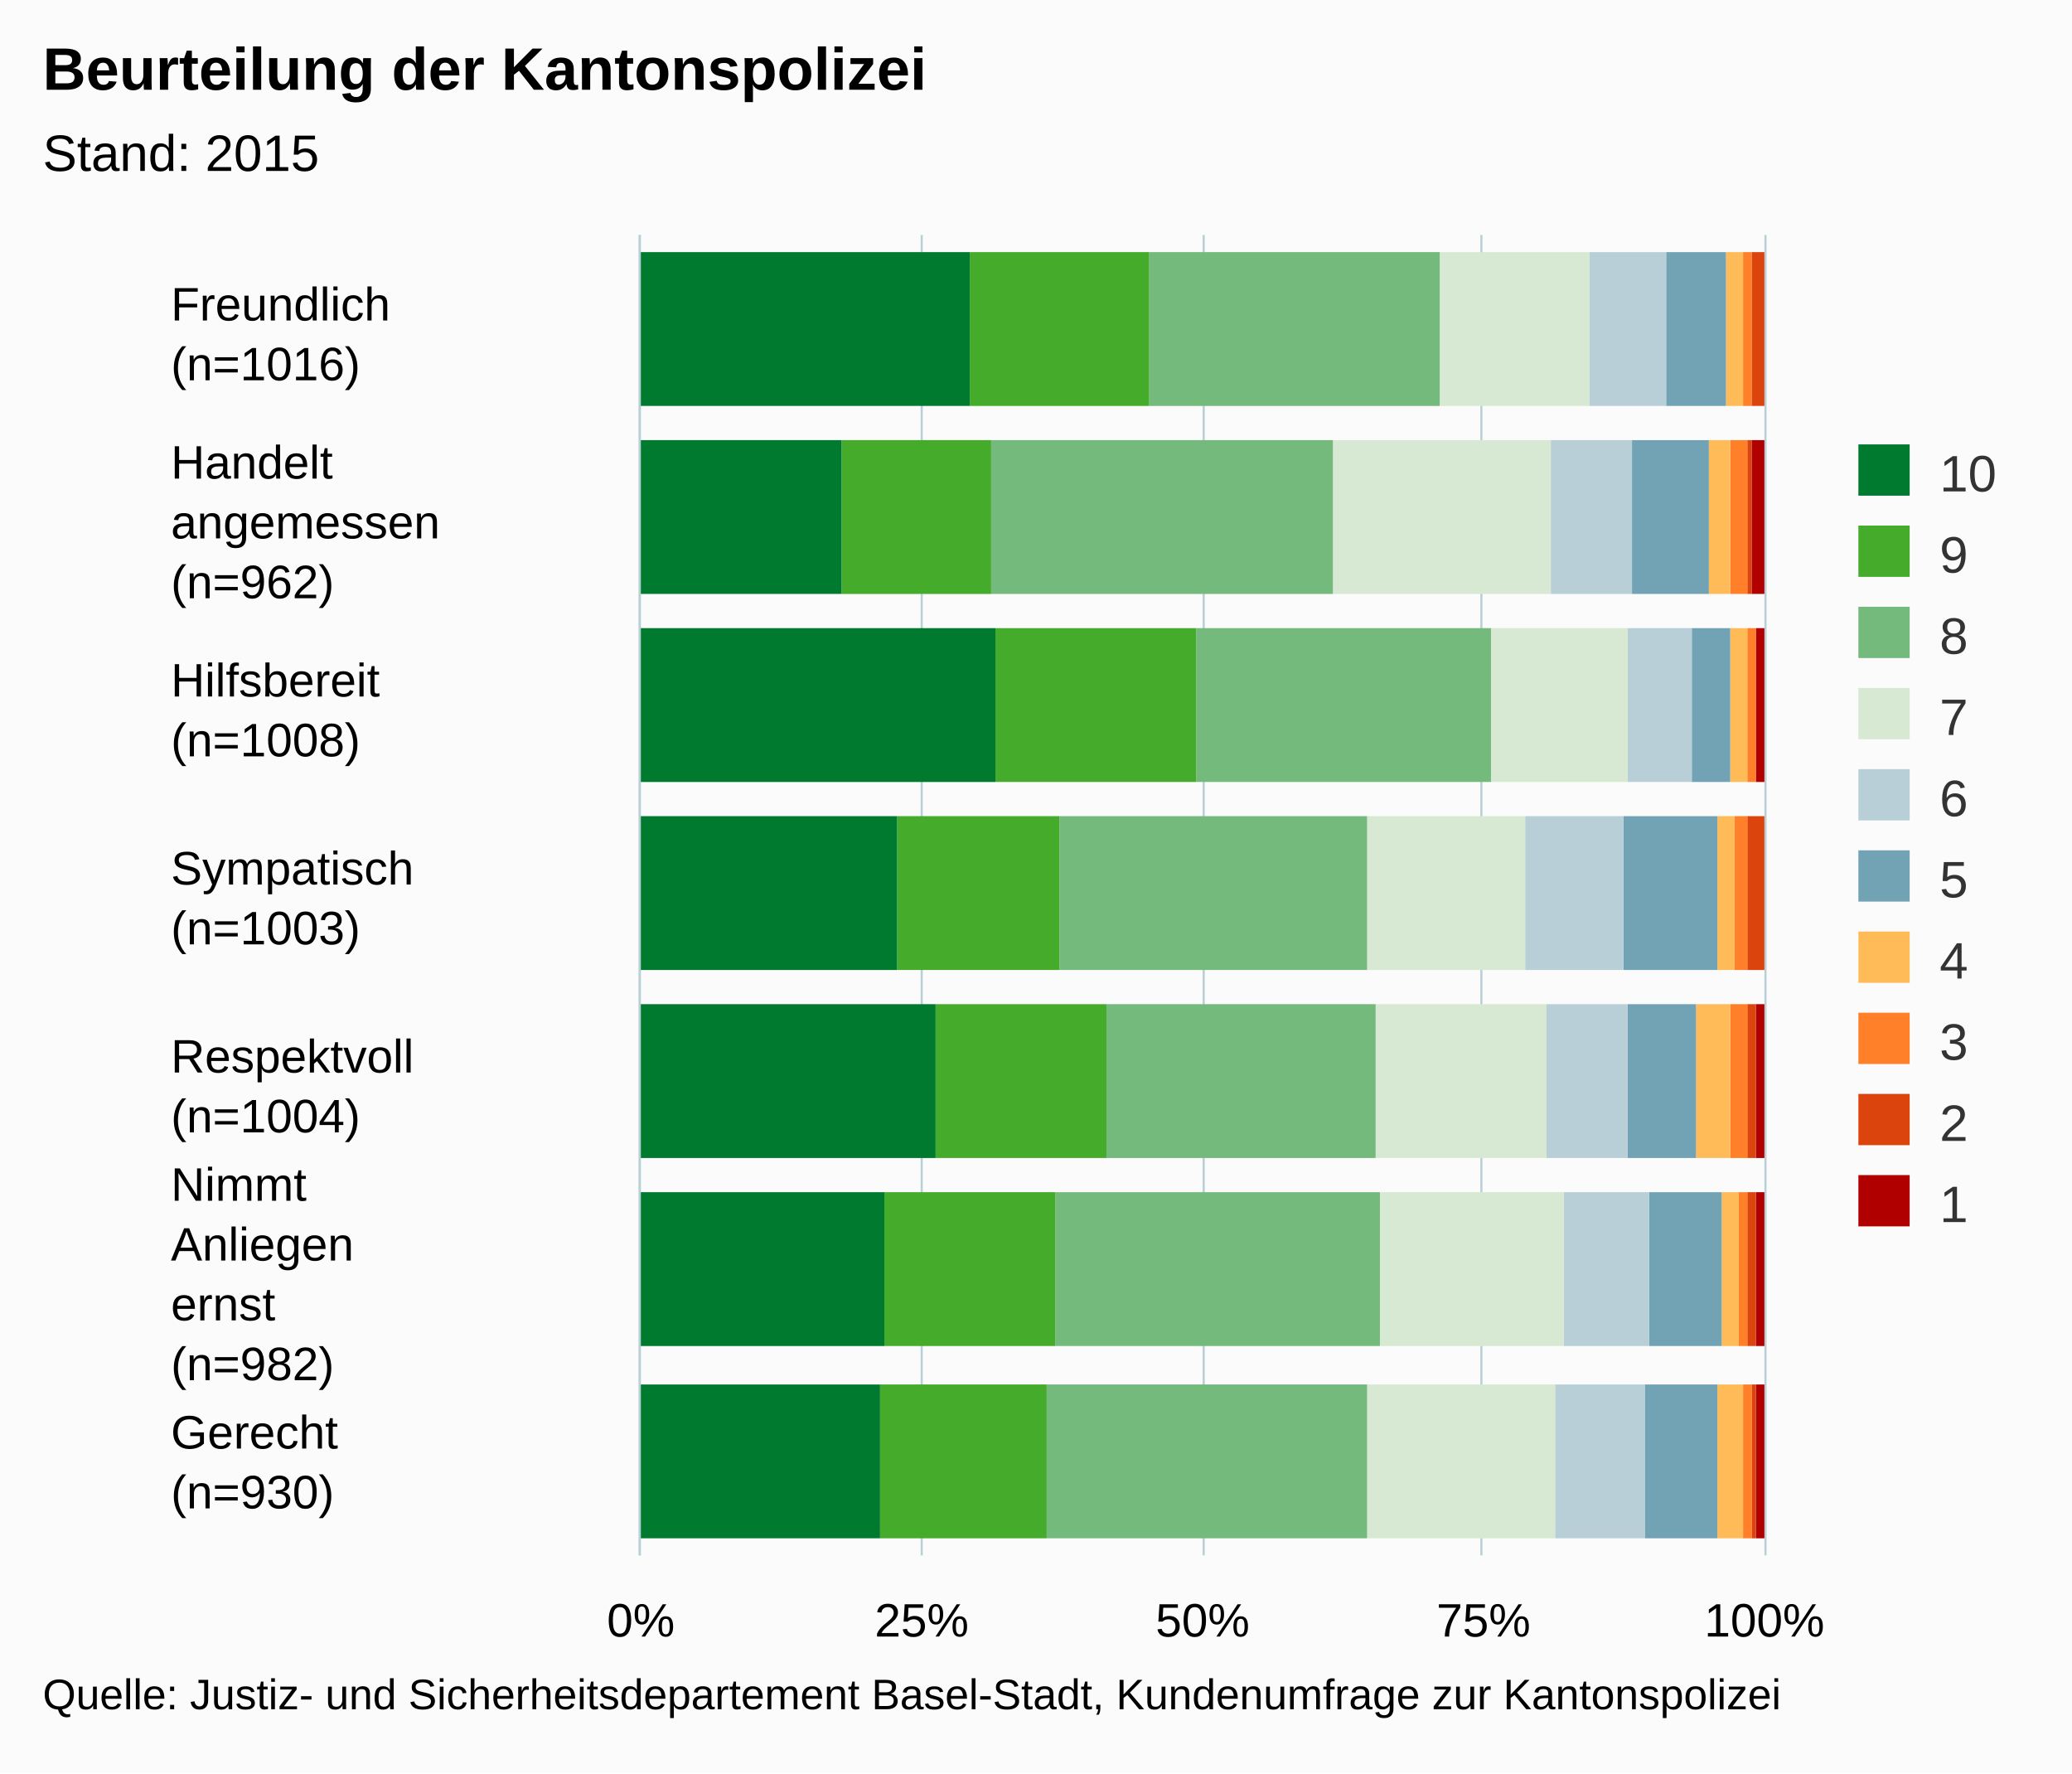
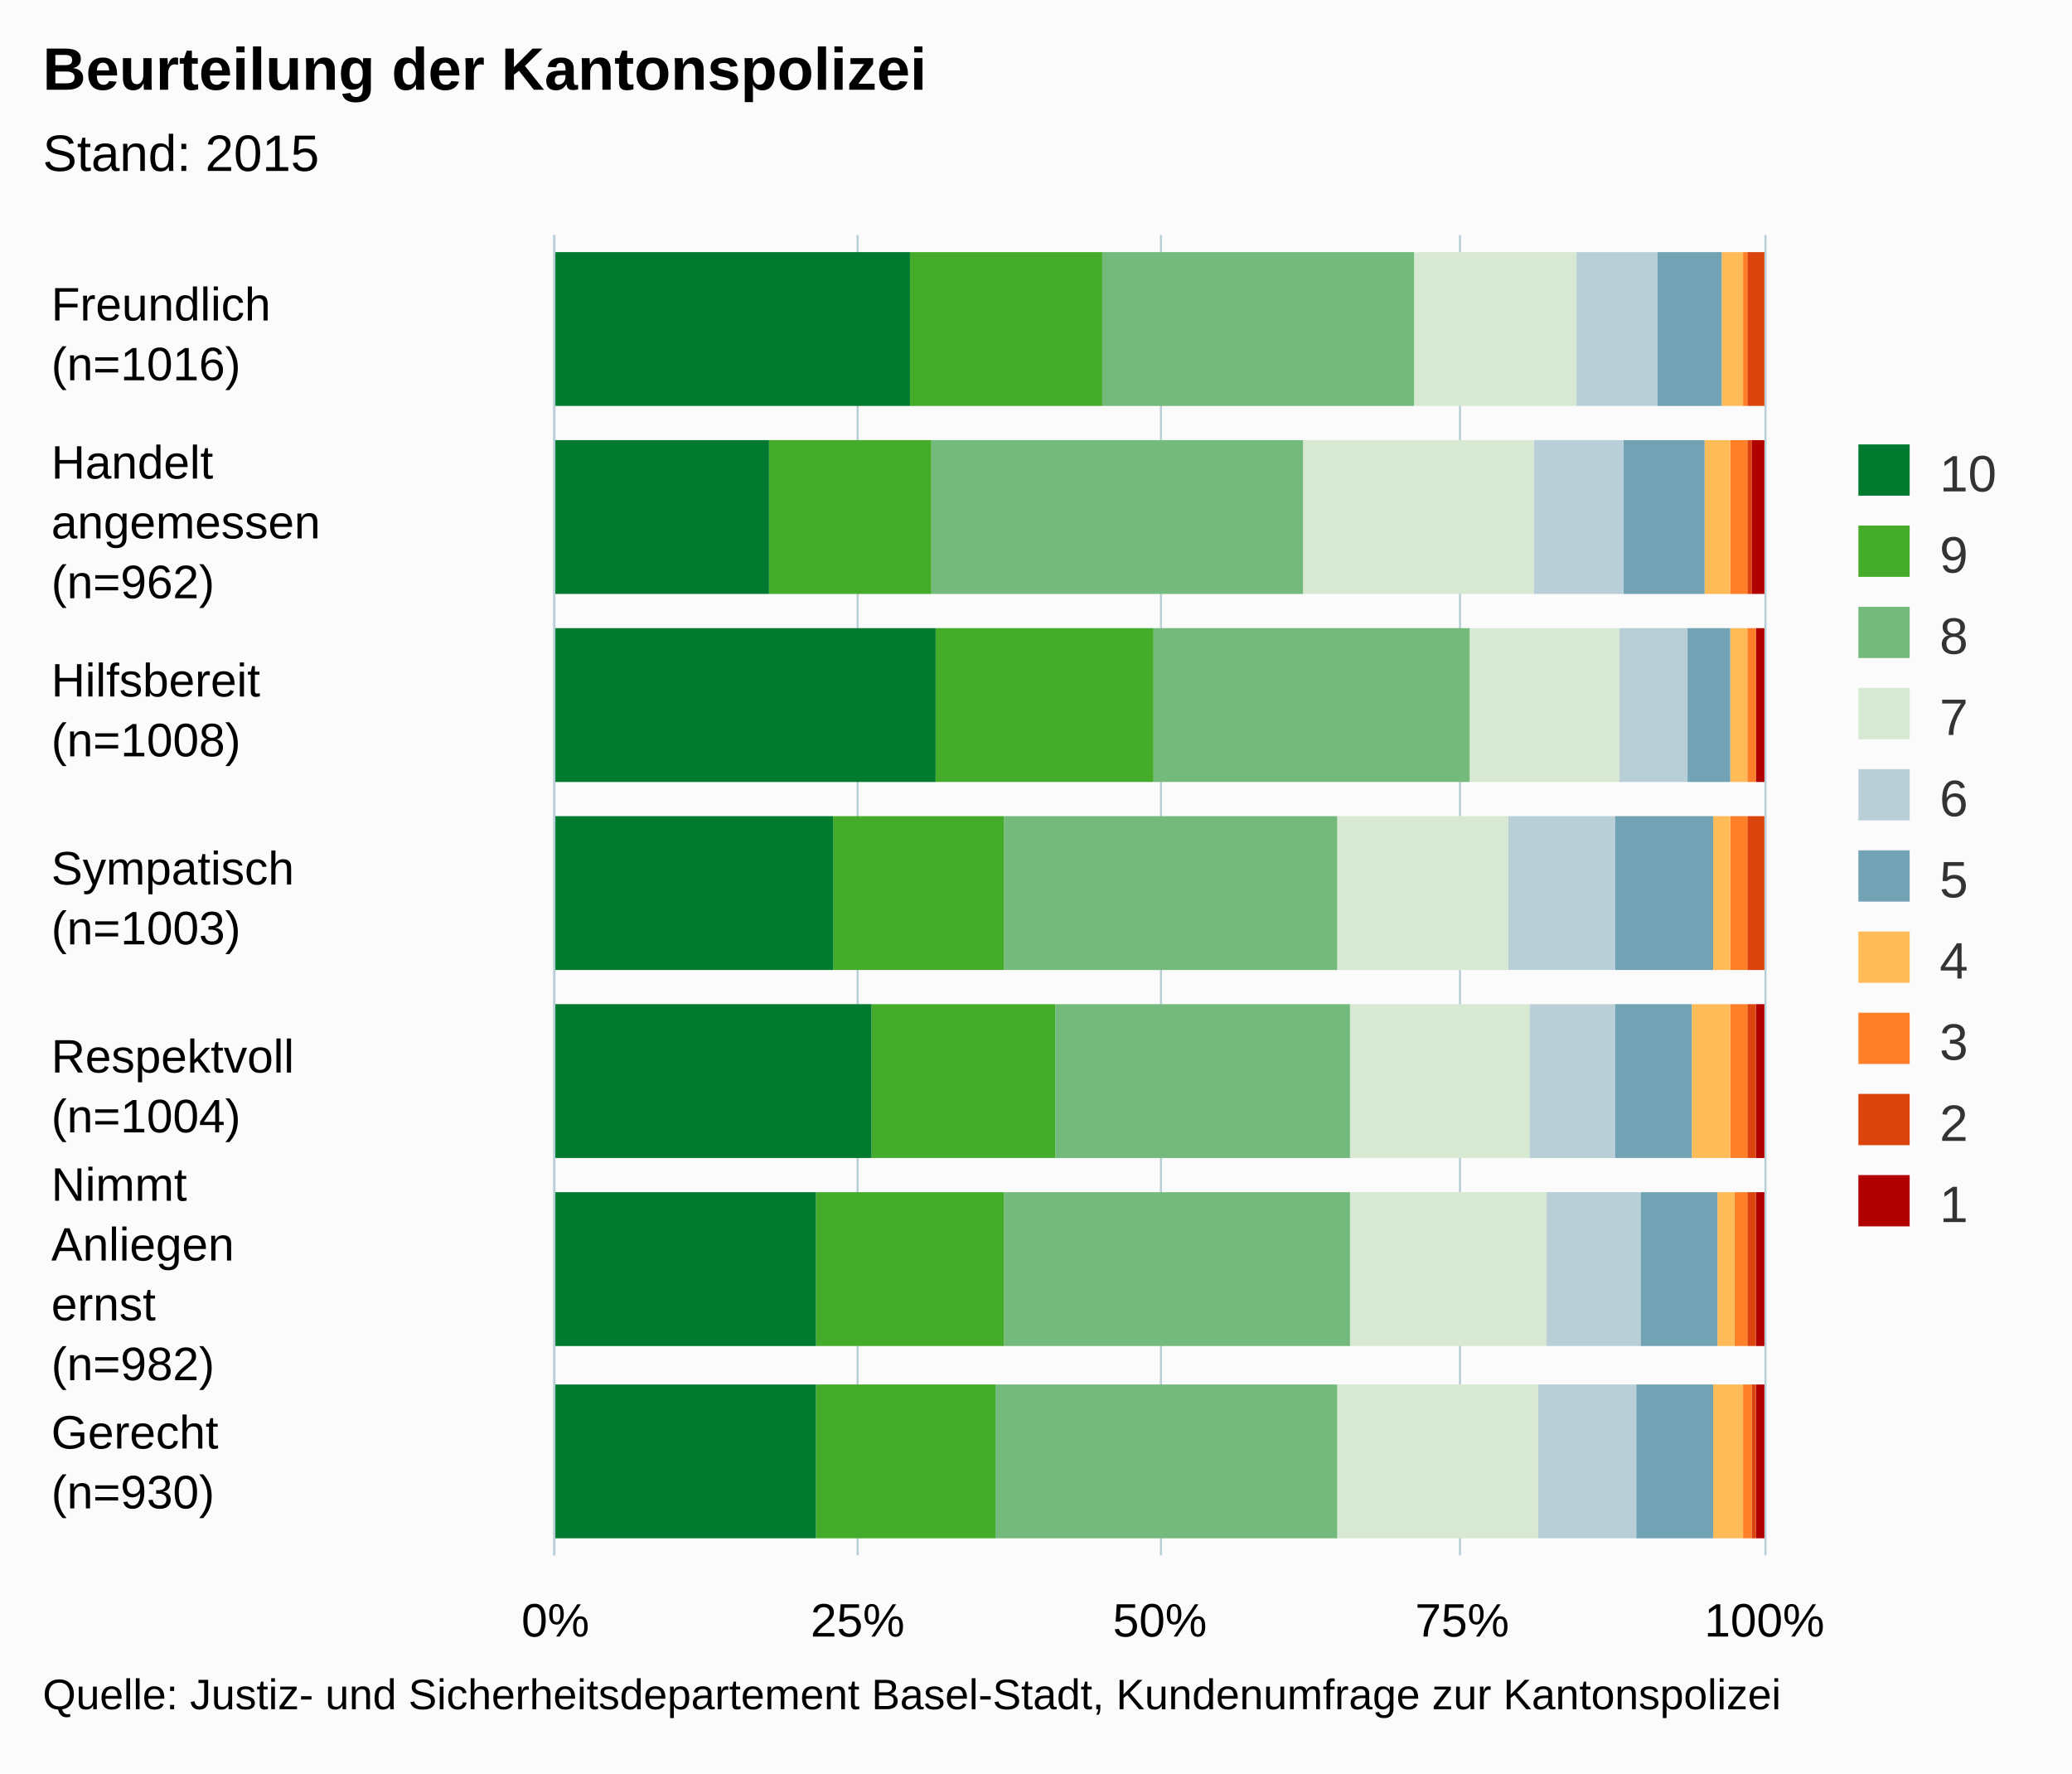
<svg xmlns="http://www.w3.org/2000/svg" version="1.1" class="highcharts-root" style="font-family:Arial;font-size:12px;" viewBox="0 0 485 415">
  <defs>
    <clipPath>
-       <rect x="0" y="0" width="309" height="263" fill="none" />
+       <rect x="0" y="0" width="309" height="283" fill="none" />
    </clipPath>
    <clipPath id="a">
-       <rect x="0" y="0" width="309" height="263" fill="none" />
+       <rect x="0" y="0" width="309" height="283" fill="none" />
    </clipPath>
  </defs>
  <rect fill="#fbfbfb" class="highcharts-background" x="0" y="0" width="485" height="415" rx="0" ry="0" />
-   <rect fill="none" class="highcharts-plot-background" x="150" y="55" width="263" height="309" />
+   <rect fill="none" class="highcharts-plot-background" x="130" y="55" width="283" height="309" />
  <g class="highcharts-pane-group" />
  <g class="highcharts-grid highcharts-xaxis-grid ">
-     <path fill="none" class="highcharts-grid-line" d="M 150 99.5 L 413 99.5" opacity="1" />
-     <path fill="none" class="highcharts-grid-line" d="M 150 143.5 L 413 143.5" opacity="1" />
-     <path fill="none" class="highcharts-grid-line" d="M 150 187.5 L 413 187.5" opacity="1" />
-     <path fill="none" class="highcharts-grid-line" d="M 150 232.5 L 413 232.5" opacity="1" />
-     <path fill="none" class="highcharts-grid-line" d="M 150 276.5 L 413 276.5" opacity="1" />
-     <path fill="none" class="highcharts-grid-line" d="M 150 320.5 L 413 320.5" opacity="1" />
-     <path fill="none" class="highcharts-grid-line" d="M 150 364.5 L 413 364.5" opacity="1" />
-     <path fill="none" class="highcharts-grid-line" d="M 150 55.5 L 413 55.5" opacity="1" />
+     <path fill="none" class="highcharts-grid-line" d="M 130 99.5 L 413 99.5" opacity="1" />
+     <path fill="none" class="highcharts-grid-line" d="M 130 143.5 L 413 143.5" opacity="1" />
+     <path fill="none" class="highcharts-grid-line" d="M 130 187.5 L 413 187.5" opacity="1" />
+     <path fill="none" class="highcharts-grid-line" d="M 130 232.5 L 413 232.5" opacity="1" />
+     <path fill="none" class="highcharts-grid-line" d="M 130 276.5 L 413 276.5" opacity="1" />
+     <path fill="none" class="highcharts-grid-line" d="M 130 320.5 L 413 320.5" opacity="1" />
+     <path fill="none" class="highcharts-grid-line" d="M 130 364.5 L 413 364.5" opacity="1" />
+     <path fill="none" class="highcharts-grid-line" d="M 130 55.5 L 413 55.5" opacity="1" />
  </g>
  <g class="highcharts-grid highcharts-yaxis-grid ">
-     <path fill="none" stroke="#B9CFD7" stroke-width="0.5" class="highcharts-grid-line" d="M 149.75 55 L 149.75 364" opacity="1" />
-     <path fill="none" stroke="#B9CFD7" stroke-width="0.5" class="highcharts-grid-line" d="M 215.75 55 L 215.75 364" opacity="1" />
-     <path fill="none" stroke="#B9CFD7" stroke-width="0.5" class="highcharts-grid-line" d="M 281.75 55 L 281.75 364" opacity="1" />
-     <path fill="none" stroke="#B9CFD7" stroke-width="0.5" class="highcharts-grid-line" d="M 346.75 55 L 346.75 364" opacity="1" />
+     <path fill="none" stroke="#B9CFD7" stroke-width="0.5" class="highcharts-grid-line" d="M 129.75 55 L 129.75 364" opacity="1" />
+     <path fill="none" stroke="#B9CFD7" stroke-width="0.5" class="highcharts-grid-line" d="M 200.75 55 L 200.75 364" opacity="1" />
+     <path fill="none" stroke="#B9CFD7" stroke-width="0.5" class="highcharts-grid-line" d="M 271.75 55 L 271.75 364" opacity="1" />
+     <path fill="none" stroke="#B9CFD7" stroke-width="0.5" class="highcharts-grid-line" d="M 341.75 55 L 341.75 364" opacity="1" />
    <path fill="none" stroke="#B9CFD7" stroke-width="0.5" class="highcharts-grid-line" d="M 413.25 55 L 413.25 364" opacity="1" />
  </g>
-   <rect fill="none" class="highcharts-plot-border" x="150" y="55" width="263" height="309" />
+   <rect fill="none" class="highcharts-plot-border" x="130" y="55" width="283" height="309" />
  <g class="highcharts-axis highcharts-xaxis ">
-     <path fill="none" class="highcharts-axis-line" stroke="#B9CFD7" stroke-width="0.5" d="M 149.75 55 L 149.75 364" />
+     <path fill="none" class="highcharts-axis-line" stroke="#B9CFD7" stroke-width="0.5" d="M 129.75 55 L 129.75 364" />
  </g>
  <g class="highcharts-axis highcharts-yaxis ">
-     <path fill="none" class="highcharts-axis-line" d="M 150 364 L 413 364" />
+     <path fill="none" class="highcharts-axis-line" d="M 130 364 L 413 364" />
  </g>
  <g class="highcharts-series-group">
    <g class="highcharts-series highcharts-series-0 highcharts-column-series " transform="translate(413,364) rotate(90) scale(-1,1) scale(1 1)" clip-path="url(#a)">
      <rect x="269" y="1" width="36" height="0" fill="#b00000" class="highcharts-point" />
      <rect x="225" y="0" width="36" height="3" fill="#b00000" class="highcharts-point" />
      <rect x="181" y="0" width="36" height="2" fill="#b00000" class="highcharts-point" />
      <rect x="137" y="1" width="36" height="0" fill="#b00000" class="highcharts-point" />
      <rect x="93" y="0" width="36" height="2" fill="#b00000" class="highcharts-point" />
      <rect x="49" y="0" width="36" height="2" fill="#b00000" class="highcharts-point" />
      <rect x="4" y="0" width="36" height="2" fill="#b00000" class="highcharts-point" />
    </g>
    <g class="highcharts-markers highcharts-series-0 highcharts-column-series " transform="translate(413,364) rotate(90) scale(-1,1) scale(1 1)" clip-path="none" />
    <g class="highcharts-series highcharts-series-1 highcharts-column-series " transform="translate(413,364) rotate(90) scale(-1,1) scale(1 1)" clip-path="url(#a)">
-       <rect x="269" y="0" width="36" height="3" fill="#dc440e" class="highcharts-point" />
+       <rect x="269" y="0" width="36" height="4" fill="#dc440e" class="highcharts-point" />
      <rect x="225" y="3" width="36" height="1" fill="#dc440e" class="highcharts-point" />
      <rect x="181" y="2" width="36" height="0" fill="#dc440e" class="highcharts-point" />
      <rect x="137" y="0" width="36" height="4" fill="#dc440e" class="highcharts-point" />
      <rect x="93" y="2" width="36" height="2" fill="#dc440e" class="highcharts-point" />
      <rect x="49" y="2" width="36" height="2" fill="#dc440e" class="highcharts-point" />
      <rect x="4" y="2" width="36" height="1" fill="#dc440e" class="highcharts-point" />
    </g>
    <g class="highcharts-markers highcharts-series-1 highcharts-column-series " transform="translate(413,364) rotate(90) scale(-1,1) scale(1 1)" clip-path="none" />
    <g class="highcharts-series highcharts-series-2 highcharts-column-series " transform="translate(413,364) rotate(90) scale(-1,1) scale(1 1)" clip-path="url(#a)">
-       <rect x="269" y="3" width="36" height="2" fill="#ff8028" class="highcharts-point" />
+       <rect x="269" y="4" width="36" height="1" fill="#ff8028" class="highcharts-point" />
      <rect x="225" y="4" width="36" height="4" fill="#ff8028" class="highcharts-point" />
      <rect x="181" y="2" width="36" height="2" fill="#ff8028" class="highcharts-point" />
-       <rect x="137" y="4" width="36" height="3" fill="#ff8028" class="highcharts-point" />
+       <rect x="137" y="4" width="36" height="4" fill="#ff8028" class="highcharts-point" />
      <rect x="93" y="4" width="36" height="4" fill="#ff8028" class="highcharts-point" />
-       <rect x="49" y="4" width="36" height="2" fill="#ff8028" class="highcharts-point" />
+       <rect x="49" y="4" width="36" height="3" fill="#ff8028" class="highcharts-point" />
      <rect x="4" y="3" width="36" height="2" fill="#ff8028" class="highcharts-point" />
    </g>
    <g class="highcharts-markers highcharts-series-2 highcharts-column-series " transform="translate(413,364) rotate(90) scale(-1,1) scale(1 1)" clip-path="none" />
    <g class="highcharts-series highcharts-series-3 highcharts-column-series " transform="translate(413,364) rotate(90) scale(-1,1) scale(1 1)" clip-path="url(#a)">
-       <rect x="269" y="5" width="36" height="4" fill="#ffbb58" class="highcharts-point" />
-       <rect x="225" y="8" width="36" height="5" fill="#ffbb58" class="highcharts-point" />
+       <rect x="269" y="5" width="36" height="5" fill="#ffbb58" class="highcharts-point" />
+       <rect x="225" y="8" width="36" height="6" fill="#ffbb58" class="highcharts-point" />
      <rect x="181" y="4" width="36" height="4" fill="#ffbb58" class="highcharts-point" />
-       <rect x="137" y="7" width="36" height="4" fill="#ffbb58" class="highcharts-point" />
-       <rect x="93" y="8" width="36" height="8" fill="#ffbb58" class="highcharts-point" />
-       <rect x="49" y="6" width="36" height="4" fill="#ffbb58" class="highcharts-point" />
-       <rect x="4" y="5" width="36" height="6" fill="#ffbb58" class="highcharts-point" />
+       <rect x="137" y="8" width="36" height="4" fill="#ffbb58" class="highcharts-point" />
+       <rect x="93" y="8" width="36" height="9" fill="#ffbb58" class="highcharts-point" />
+       <rect x="49" y="7" width="36" height="4" fill="#ffbb58" class="highcharts-point" />
+       <rect x="4" y="5" width="36" height="7" fill="#ffbb58" class="highcharts-point" />
    </g>
    <g class="highcharts-markers highcharts-series-3 highcharts-column-series " transform="translate(413,364) rotate(90) scale(-1,1) scale(1 1)" clip-path="none" />
    <g class="highcharts-series highcharts-series-4 highcharts-column-series " transform="translate(413,364) rotate(90) scale(-1,1) scale(1 1)" clip-path="url(#a)">
-       <rect x="269" y="9" width="36" height="14" fill="#71a3b5" class="highcharts-point" />
-       <rect x="225" y="13" width="36" height="18" fill="#71a3b5" class="highcharts-point" />
-       <rect x="181" y="8" width="36" height="9" fill="#71a3b5" class="highcharts-point" />
-       <rect x="137" y="11" width="36" height="22" fill="#71a3b5" class="highcharts-point" />
-       <rect x="93" y="16" width="36" height="16" fill="#71a3b5" class="highcharts-point" />
-       <rect x="49" y="10" width="36" height="17" fill="#71a3b5" class="highcharts-point" />
-       <rect x="4" y="11" width="36" height="17" fill="#71a3b5" class="highcharts-point" />
+       <rect x="269" y="10" width="36" height="15" fill="#71a3b5" class="highcharts-point" />
+       <rect x="225" y="14" width="36" height="19" fill="#71a3b5" class="highcharts-point" />
+       <rect x="181" y="8" width="36" height="10" fill="#71a3b5" class="highcharts-point" />
+       <rect x="137" y="12" width="36" height="23" fill="#71a3b5" class="highcharts-point" />
+       <rect x="93" y="17" width="36" height="18" fill="#71a3b5" class="highcharts-point" />
+       <rect x="49" y="11" width="36" height="18" fill="#71a3b5" class="highcharts-point" />
+       <rect x="4" y="12" width="36" height="18" fill="#71a3b5" class="highcharts-point" />
    </g>
    <g class="highcharts-markers highcharts-series-4 highcharts-column-series " transform="translate(413,364) rotate(90) scale(-1,1) scale(1 1)" clip-path="none" />
    <g class="highcharts-series highcharts-series-5 highcharts-column-series " transform="translate(413,364) rotate(90) scale(-1,1) scale(1 1)" clip-path="url(#a)">
-       <rect x="269" y="23" width="36" height="18" fill="#b9cfd7" class="highcharts-point" />
-       <rect x="225" y="31" width="36" height="19" fill="#b9cfd7" class="highcharts-point" />
-       <rect x="181" y="17" width="36" height="15" fill="#b9cfd7" class="highcharts-point" />
-       <rect x="137" y="33" width="36" height="23" fill="#b9cfd7" class="highcharts-point" />
-       <rect x="93" y="32" width="36" height="19" fill="#b9cfd7" class="highcharts-point" />
-       <rect x="49" y="27" width="36" height="20" fill="#b9cfd7" class="highcharts-point" />
-       <rect x="4" y="28" width="36" height="21" fill="#b9cfd7" class="highcharts-point" />
+       <rect x="269" y="25" width="36" height="19" fill="#b9cfd7" class="highcharts-point" />
+       <rect x="225" y="33" width="36" height="21" fill="#b9cfd7" class="highcharts-point" />
+       <rect x="181" y="18" width="36" height="16" fill="#b9cfd7" class="highcharts-point" />
+       <rect x="137" y="35" width="36" height="25" fill="#b9cfd7" class="highcharts-point" />
+       <rect x="93" y="35" width="36" height="20" fill="#b9cfd7" class="highcharts-point" />
+       <rect x="49" y="29" width="36" height="22" fill="#b9cfd7" class="highcharts-point" />
+       <rect x="4" y="30" width="36" height="23" fill="#b9cfd7" class="highcharts-point" />
    </g>
    <g class="highcharts-markers highcharts-series-5 highcharts-column-series " transform="translate(413,364) rotate(90) scale(-1,1) scale(1 1)" clip-path="none" />
    <g class="highcharts-series highcharts-series-6 highcharts-column-series " transform="translate(413,364) rotate(90) scale(-1,1) scale(1 1)" clip-path="url(#a)">
-       <rect x="269" y="41" width="36" height="35" fill="#d7e9d2" class="highcharts-point" />
-       <rect x="225" y="50" width="36" height="51" fill="#d7e9d2" class="highcharts-point" />
-       <rect x="181" y="32" width="36" height="32" fill="#d7e9d2" class="highcharts-point" />
-       <rect x="137" y="56" width="36" height="37" fill="#d7e9d2" class="highcharts-point" />
-       <rect x="93" y="51" width="36" height="40" fill="#d7e9d2" class="highcharts-point" />
-       <rect x="49" y="47" width="36" height="43" fill="#d7e9d2" class="highcharts-point" />
-       <rect x="4" y="49" width="36" height="44" fill="#d7e9d2" class="highcharts-point" />
+       <rect x="269" y="44" width="36" height="38" fill="#d7e9d2" class="highcharts-point" />
+       <rect x="225" y="54" width="36" height="54" fill="#d7e9d2" class="highcharts-point" />
+       <rect x="181" y="34" width="36" height="35" fill="#d7e9d2" class="highcharts-point" />
+       <rect x="137" y="60" width="36" height="40" fill="#d7e9d2" class="highcharts-point" />
+       <rect x="93" y="55" width="36" height="42" fill="#d7e9d2" class="highcharts-point" />
+       <rect x="49" y="51" width="36" height="46" fill="#d7e9d2" class="highcharts-point" />
+       <rect x="4" y="53" width="36" height="47" fill="#d7e9d2" class="highcharts-point" />
    </g>
    <g class="highcharts-markers highcharts-series-6 highcharts-column-series " transform="translate(413,364) rotate(90) scale(-1,1) scale(1 1)" clip-path="none" />
    <g class="highcharts-series highcharts-series-7 highcharts-column-series " transform="translate(413,364) rotate(90) scale(-1,1) scale(1 1)" clip-path="url(#a)">
-       <rect x="269" y="76" width="36" height="68" fill="#73ba7c" class="highcharts-point" />
-       <rect x="225" y="101" width="36" height="80" fill="#73ba7c" class="highcharts-point" />
-       <rect x="181" y="64" width="36" height="69" fill="#73ba7c" class="highcharts-point" />
-       <rect x="137" y="93" width="36" height="72" fill="#73ba7c" class="highcharts-point" />
-       <rect x="93" y="91" width="36" height="63" fill="#73ba7c" class="highcharts-point" />
-       <rect x="49" y="90" width="36" height="76" fill="#73ba7c" class="highcharts-point" />
-       <rect x="4" y="93" width="36" height="75" fill="#73ba7c" class="highcharts-point" />
+       <rect x="269" y="82" width="36" height="73" fill="#73ba7c" class="highcharts-point" />
+       <rect x="225" y="108" width="36" height="87" fill="#73ba7c" class="highcharts-point" />
+       <rect x="181" y="69" width="36" height="74" fill="#73ba7c" class="highcharts-point" />
+       <rect x="137" y="100" width="36" height="78" fill="#73ba7c" class="highcharts-point" />
+       <rect x="93" y="97" width="36" height="69" fill="#73ba7c" class="highcharts-point" />
+       <rect x="49" y="97" width="36" height="81" fill="#73ba7c" class="highcharts-point" />
+       <rect x="4" y="100" width="36" height="80" fill="#73ba7c" class="highcharts-point" />
    </g>
    <g class="highcharts-markers highcharts-series-7 highcharts-column-series " transform="translate(413,364) rotate(90) scale(-1,1) scale(1 1)" clip-path="none" />
    <g class="highcharts-series highcharts-series-8 highcharts-column-series " transform="translate(413,364) rotate(90) scale(-1,1) scale(1 1)" clip-path="url(#a)">
-       <rect x="269" y="144" width="36" height="42" fill="#44ab2b" class="highcharts-point" />
-       <rect x="225" y="181" width="36" height="35" fill="#44ab2b" class="highcharts-point" />
-       <rect x="181" y="133" width="36" height="47" fill="#44ab2b" class="highcharts-point" />
-       <rect x="137" y="165" width="36" height="38" fill="#44ab2b" class="highcharts-point" />
-       <rect x="93" y="154" width="36" height="40" fill="#44ab2b" class="highcharts-point" />
-       <rect x="49" y="166" width="36" height="40" fill="#44ab2b" class="highcharts-point" />
-       <rect x="4" y="168" width="36" height="39" fill="#44ab2b" class="highcharts-point" />
+       <rect x="269" y="155" width="36" height="45" fill="#44ab2b" class="highcharts-point" />
+       <rect x="225" y="195" width="36" height="38" fill="#44ab2b" class="highcharts-point" />
+       <rect x="181" y="143" width="36" height="51" fill="#44ab2b" class="highcharts-point" />
+       <rect x="137" y="178" width="36" height="40" fill="#44ab2b" class="highcharts-point" />
+       <rect x="93" y="166" width="36" height="43" fill="#44ab2b" class="highcharts-point" />
+       <rect x="49" y="178" width="36" height="44" fill="#44ab2b" class="highcharts-point" />
+       <rect x="4" y="180" width="36" height="42" fill="#44ab2b" class="highcharts-point" />
    </g>
    <g class="highcharts-markers highcharts-series-8 highcharts-column-series " transform="translate(413,364) rotate(90) scale(-1,1) scale(1 1)" clip-path="none" />
    <g class="highcharts-series highcharts-series-9 highcharts-column-series " transform="translate(413,364) rotate(90) scale(-1,1) scale(1 1)" clip-path="url(#a)">
-       <rect x="269" y="186" width="36" height="78" fill="#007a2f" class="highcharts-point" />
-       <rect x="225" y="216" width="36" height="48" fill="#007a2f" class="highcharts-point" />
-       <rect x="181" y="180" width="36" height="84" fill="#007a2f" class="highcharts-point" />
-       <rect x="137" y="203" width="36" height="61" fill="#007a2f" class="highcharts-point" />
-       <rect x="93" y="194" width="36" height="70" fill="#007a2f" class="highcharts-point" />
-       <rect x="49" y="206" width="36" height="58" fill="#007a2f" class="highcharts-point" />
-       <rect x="4" y="207" width="36" height="57" fill="#007a2f" class="highcharts-point" />
+       <rect x="269" y="200" width="36" height="84" fill="#007a2f" class="highcharts-point" />
+       <rect x="225" y="233" width="36" height="51" fill="#007a2f" class="highcharts-point" />
+       <rect x="181" y="194" width="36" height="90" fill="#007a2f" class="highcharts-point" />
+       <rect x="137" y="218" width="36" height="66" fill="#007a2f" class="highcharts-point" />
+       <rect x="93" y="209" width="36" height="75" fill="#007a2f" class="highcharts-point" />
+       <rect x="49" y="222" width="36" height="62" fill="#007a2f" class="highcharts-point" />
+       <rect x="4" y="222" width="36" height="62" fill="#007a2f" class="highcharts-point" />
    </g>
    <g class="highcharts-markers highcharts-series-9 highcharts-column-series " transform="translate(413,364) rotate(90) scale(-1,1) scale(1 1)" clip-path="none" />
  </g>
  <text x="10" text-anchor="start" class="highcharts-title" style="color:#000000;font-size:14px;font-weight:bold;fill:#000000;" y="21">
    <tspan>Beurteilung der Kantonspolizei</tspan>
  </text>
  <text x="10" text-anchor="start" class="highcharts-subtitle" style="color:#000000;font-size:12px;fill:#000000;" y="40">
    <tspan>Stand: 2015</tspan>
  </text>
  <g class="highcharts-legend" transform="translate(425,97)">
    <rect fill="none" class="highcharts-legend-box" rx="0" ry="0" x="0" y="0" width="50" height="201" visibility="visible" />
    <g>
      <g>
        <g class="highcharts-legend-item highcharts-column-series highcharts-color-undefined highcharts-series-9" transform="translate(8,3)">
          <text x="21" style="color:#333333;font-size:12px;font-weight:normal;cursor:pointer;fill:#333333;" text-anchor="start" y="15">
            <tspan>10</tspan>
          </text>
          <rect x="2" y="4" width="12" height="12" fill="#007a2f" class="highcharts-point" />
        </g>
        <g class="highcharts-legend-item highcharts-column-series highcharts-color-undefined highcharts-series-8" transform="translate(8,22)">
          <text x="21" y="15" style="color:#333333;font-size:12px;font-weight:normal;cursor:pointer;fill:#333333;" text-anchor="start">
            <tspan>9</tspan>
          </text>
          <rect x="2" y="4" width="12" height="12" fill="#44ab2b" class="highcharts-point" />
        </g>
        <g class="highcharts-legend-item highcharts-column-series highcharts-color-undefined highcharts-series-7" transform="translate(8,41)">
          <text x="21" y="15" style="color:#333333;font-size:12px;font-weight:normal;cursor:pointer;fill:#333333;" text-anchor="start">
            <tspan>8</tspan>
          </text>
          <rect x="2" y="4" width="12" height="12" fill="#73ba7c" class="highcharts-point" />
        </g>
        <g class="highcharts-legend-item highcharts-column-series highcharts-color-undefined highcharts-series-6" transform="translate(8,60)">
          <text x="21" y="15" style="color:#333333;font-size:12px;font-weight:normal;cursor:pointer;fill:#333333;" text-anchor="start">
            <tspan>7</tspan>
          </text>
          <rect x="2" y="4" width="12" height="12" fill="#d7e9d2" class="highcharts-point" />
        </g>
        <g class="highcharts-legend-item highcharts-column-series highcharts-color-undefined highcharts-series-5" transform="translate(8,79)">
          <text x="21" y="15" style="color:#333333;font-size:12px;font-weight:normal;cursor:pointer;fill:#333333;" text-anchor="start">
            <tspan>6</tspan>
          </text>
          <rect x="2" y="4" width="12" height="12" fill="#b9cfd7" class="highcharts-point" />
        </g>
        <g class="highcharts-legend-item highcharts-column-series highcharts-color-undefined highcharts-series-4" transform="translate(8,98)">
          <text x="21" y="15" style="color:#333333;font-size:12px;font-weight:normal;cursor:pointer;fill:#333333;" text-anchor="start">
            <tspan>5</tspan>
          </text>
          <rect x="2" y="4" width="12" height="12" fill="#71a3b5" class="highcharts-point" />
        </g>
        <g class="highcharts-legend-item highcharts-column-series highcharts-color-undefined highcharts-series-3" transform="translate(8,117)">
          <text x="21" y="15" style="color:#333333;font-size:12px;font-weight:normal;cursor:pointer;fill:#333333;" text-anchor="start">
            <tspan>4</tspan>
          </text>
          <rect x="2" y="4" width="12" height="12" fill="#ffbb58" class="highcharts-point" />
        </g>
        <g class="highcharts-legend-item highcharts-column-series highcharts-color-undefined highcharts-series-2" transform="translate(8,136)">
          <text x="21" y="15" style="color:#333333;font-size:12px;font-weight:normal;cursor:pointer;fill:#333333;" text-anchor="start">
            <tspan>3</tspan>
          </text>
          <rect x="2" y="4" width="12" height="12" fill="#ff8028" class="highcharts-point" />
        </g>
        <g class="highcharts-legend-item highcharts-column-series highcharts-color-undefined highcharts-series-1" transform="translate(8,155)">
          <text x="21" y="15" style="color:#333333;font-size:12px;font-weight:normal;cursor:pointer;fill:#333333;" text-anchor="start">
            <tspan>2</tspan>
          </text>
          <rect x="2" y="4" width="12" height="12" fill="#dc440e" class="highcharts-point" />
        </g>
        <g class="highcharts-legend-item highcharts-column-series highcharts-color-undefined highcharts-series-0" transform="translate(8,174)">
          <text x="21" y="15" style="color:#333333;font-size:12px;font-weight:normal;cursor:pointer;fill:#333333;" text-anchor="start">
            <tspan>1</tspan>
          </text>
          <rect x="2" y="4" width="12" height="12" fill="#b00000" class="highcharts-point" />
        </g>
      </g>
    </g>
  </g>
  <g class="highcharts-axis-labels highcharts-xaxis-labels ">
-     <text x="40" style="color:#000000;cursor:default;font-size:11px;fill:#000000;" text-anchor="start" transform="translate(0,0)" y="75" opacity="1">
+     <text x="12" style="color:#000000;cursor:default;font-size:11px;fill:#000000;" text-anchor="start" transform="translate(0,0)" y="75" opacity="1">
      <tspan>Freundlich</tspan>
-       <tspan x="40" dy="14">(n=1016)</tspan>
-     </text>
-     <text x="40" style="color:#000000;cursor:default;font-size:11px;fill:#000000;" text-anchor="start" transform="translate(0,0)" y="112" opacity="1">
+       <tspan x="12" dy="14">(n=1016)</tspan>
+     </text>
+     <text x="12" style="color:#000000;cursor:default;font-size:11px;fill:#000000;" text-anchor="start" transform="translate(0,0)" y="112" opacity="1">
      <tspan>Handelt</tspan>
-       <tspan dy="14" x="40">angemessen</tspan>
-       <tspan x="40" dy="14">(n=962)</tspan>
-     </text>
-     <text x="40" style="color:#000000;cursor:default;font-size:11px;fill:#000000;" text-anchor="start" transform="translate(0,0)" y="163" opacity="1">
+       <tspan dy="14" x="12">angemessen</tspan>
+       <tspan x="12" dy="14">(n=962)</tspan>
+     </text>
+     <text x="12" style="color:#000000;cursor:default;font-size:11px;fill:#000000;" text-anchor="start" transform="translate(0,0)" y="163" opacity="1">
      <tspan>Hilfsbereit</tspan>
-       <tspan x="40" dy="14">(n=1008)</tspan>
-     </text>
-     <text x="40" style="color:#000000;cursor:default;font-size:11px;fill:#000000;" text-anchor="start" transform="translate(0,0)" y="207" opacity="1">
+       <tspan x="12" dy="14">(n=1008)</tspan>
+     </text>
+     <text x="12" style="color:#000000;cursor:default;font-size:11px;fill:#000000;" text-anchor="start" transform="translate(0,0)" y="207" opacity="1">
      <tspan>Sympatisch</tspan>
-       <tspan x="40" dy="14">(n=1003)</tspan>
-     </text>
-     <text x="40" style="color:#000000;cursor:default;font-size:11px;fill:#000000;" text-anchor="start" transform="translate(0,0)" y="251" opacity="1">
+       <tspan x="12" dy="14">(n=1003)</tspan>
+     </text>
+     <text x="12" style="color:#000000;cursor:default;font-size:11px;fill:#000000;" text-anchor="start" transform="translate(0,0)" y="251" opacity="1">
      <tspan>Respektvoll</tspan>
-       <tspan x="40" dy="14">(n=1004)</tspan>
-     </text>
-     <text x="40" style="color:#000000;cursor:default;font-size:11px;fill:#000000;" text-anchor="start" transform="translate(0,0)" y="281" opacity="1">
+       <tspan x="12" dy="14">(n=1004)</tspan>
+     </text>
+     <text x="12" style="color:#000000;cursor:default;font-size:11px;fill:#000000;" text-anchor="start" transform="translate(0,0)" y="281" opacity="1">
      <tspan>Nimmt</tspan>
-       <tspan dy="14" x="40">Anliegen</tspan>
-       <tspan dy="14" x="40">ernst</tspan>
-       <tspan x="40" dy="14">(n=982)</tspan>
-     </text>
-     <text x="40" style="color:#000000;cursor:default;font-size:11px;fill:#000000;" text-anchor="start" transform="translate(0,0)" y="339" opacity="1">
+       <tspan dy="14" x="12">Anliegen</tspan>
+       <tspan dy="14" x="12">ernst</tspan>
+       <tspan x="12" dy="14">(n=982)</tspan>
+     </text>
+     <text x="12" style="color:#000000;cursor:default;font-size:11px;fill:#000000;" text-anchor="start" transform="translate(0,0)" y="339" opacity="1">
      <tspan>Gerecht</tspan>
-       <tspan x="40" dy="14">(n=930)</tspan>
+       <tspan x="12" dy="14">(n=930)</tspan>
    </text>
  </g>
  <g class="highcharts-axis-labels highcharts-yaxis-labels ">
-     <text x="150" style="color:#000000;cursor:default;font-size:11px;fill:#000000;" text-anchor="middle" transform="translate(0,0)" y="383" opacity="1">
+     <text x="130" style="color:#000000;cursor:default;font-size:11px;fill:#000000;" text-anchor="middle" transform="translate(0,0)" y="383" opacity="1">
      0%
    </text>
-     <text x="215.75" style="color:#000000;cursor:default;font-size:11px;fill:#000000;" text-anchor="middle" transform="translate(0,0)" y="383" opacity="1">
+     <text x="200.75" style="color:#000000;cursor:default;font-size:11px;fill:#000000;" text-anchor="middle" transform="translate(0,0)" y="383" opacity="1">
      25%
    </text>
-     <text x="281.5" style="color:#000000;cursor:default;font-size:11px;fill:#000000;" text-anchor="middle" transform="translate(0,0)" y="383" opacity="1">
+     <text x="271.5" style="color:#000000;cursor:default;font-size:11px;fill:#000000;" text-anchor="middle" transform="translate(0,0)" y="383" opacity="1">
      50%
    </text>
-     <text x="347.25" style="color:#000000;cursor:default;font-size:11px;fill:#000000;" text-anchor="middle" transform="translate(0,0)" y="383" opacity="1">
+     <text x="342.25" style="color:#000000;cursor:default;font-size:11px;fill:#000000;" text-anchor="middle" transform="translate(0,0)" y="383" opacity="1">
      75%
    </text>
    <text x="413" style="color:#000000;cursor:default;font-size:11px;fill:#000000;" text-anchor="middle" transform="translate(0,0)" y="383" opacity="1">
      100%
    </text>
  </g>
  <text x="10" class="highcharts-credits" text-anchor="start" style="cursor:default;color:#000000;font-size:10px;fill:#000000;" y="400">
    <tspan>Quelle: Justiz- und Sicherheitsdepartement Basel-Stadt, Kundenumfrage zur Kantonspolizei</tspan>
  </text>
</svg>
